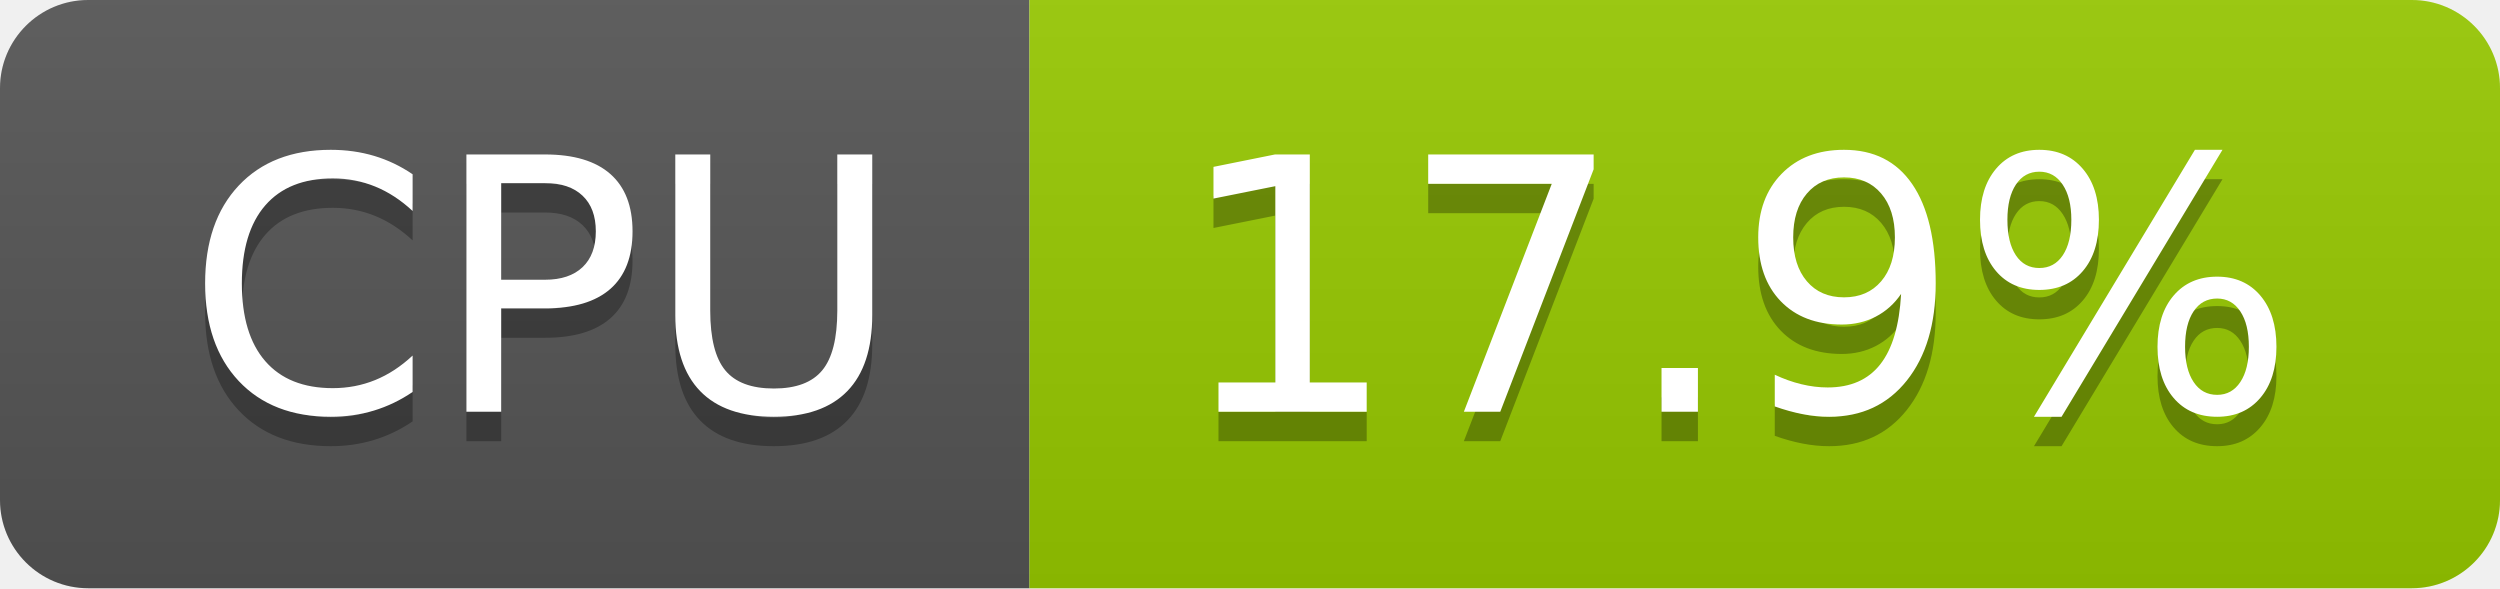
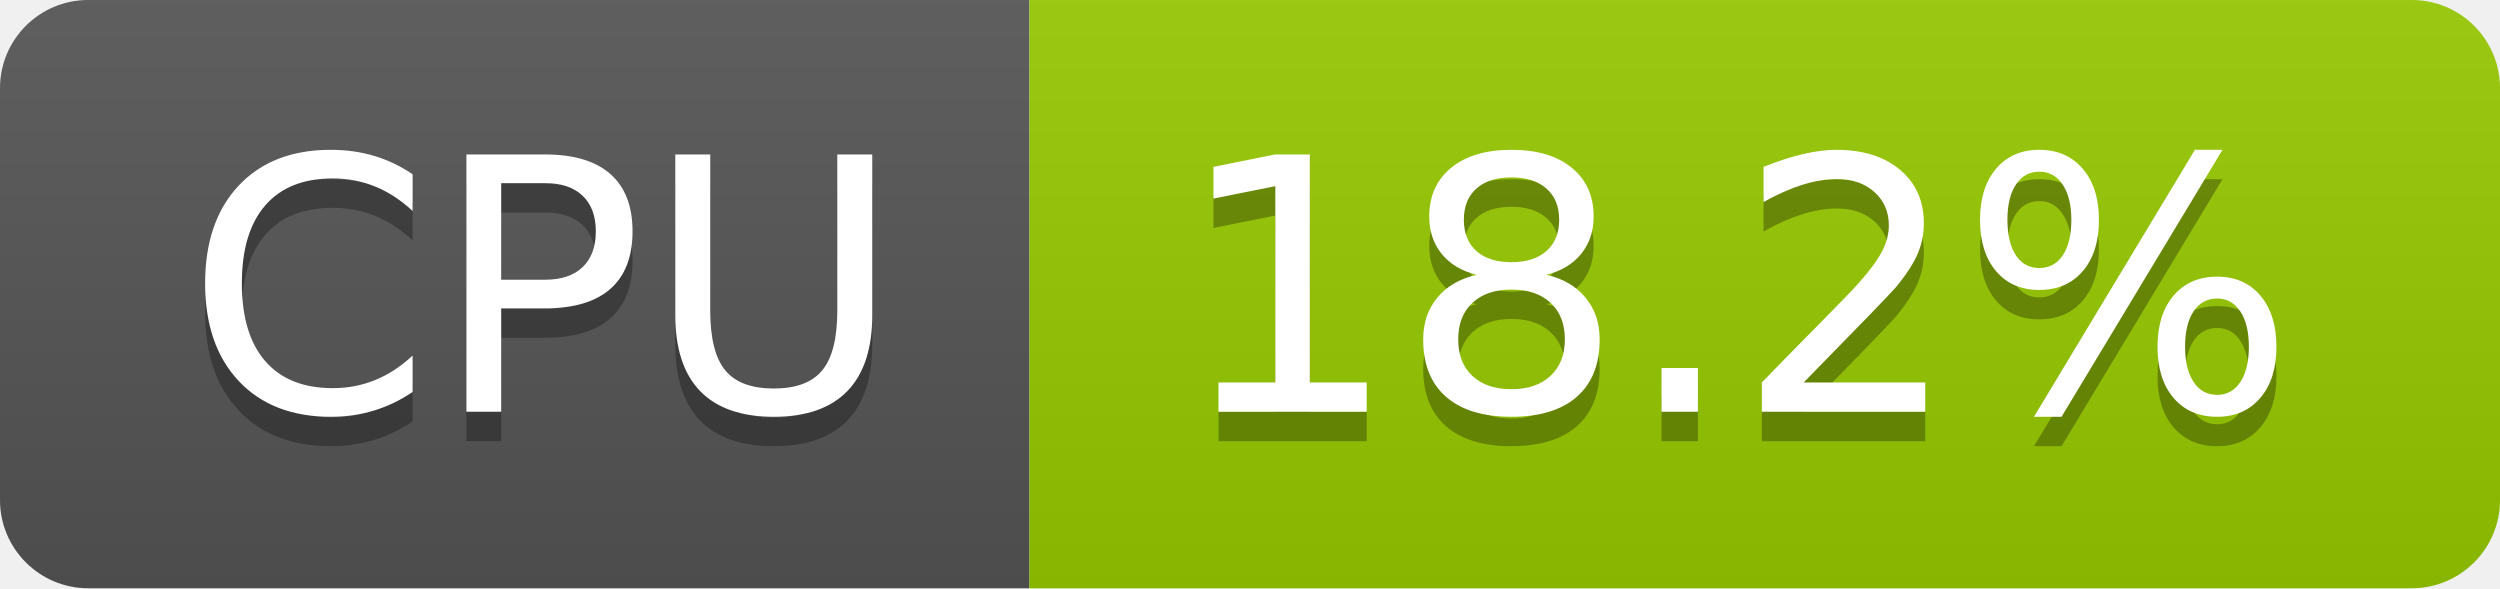
- <svg xmlns="http://www.w3.org/2000/svg" width="85" height="20" role="img" aria-label="CPU: 17.9%">
+ <svg xmlns="http://www.w3.org/2000/svg" width="85" height="20" role="img" aria-label="CPU: 18.2%">
  <linearGradient id="s" x2="0" y2="100%">
    <stop offset="0" stop-color="#bbb" stop-opacity=".1" />
    <stop offset="1" stop-opacity=".1" />
  </linearGradient>
  <clipPath id="r">
    <rect width="85" height="20" rx="3" fill="#fff" />
  </clipPath>
  <g clip-path="url(#r)">
    <rect width="35" height="20" fill="#555" />
    <rect x="35" width="50" height="20" fill="#97ca00" />
    <rect width="85" height="20" fill="url(#s)" />
  </g>
  <g fill="#fff" text-anchor="middle" font-family="Verdana,Geneva,DejaVu Sans,sans-serif" text-rendering="geometricPrecision" font-size="120">
    <text aria-hidden="true" x="185" y="150" fill="#010101" fill-opacity=".3" transform="scale(.1)" textLength="247">CPU</text>
    <text x="185" y="140" transform="scale(.1)" fill="#fff" textLength="247">CPU</text>
-     <text aria-hidden="true" x="590" y="150" fill="#010101" fill-opacity=".3" transform="scale(.1)" textLength="390">17.9%</text>
-     <text x="590" y="140" transform="scale(.1)" fill="#fff" textLength="390">17.9%</text>
+     <text aria-hidden="true" x="590" y="150" fill="#010101" fill-opacity=".3" transform="scale(.1)" textLength="390">18.2%</text>
+     <text x="590" y="140" transform="scale(.1)" fill="#fff" textLength="390">18.2%</text>
  </g>
</svg>
